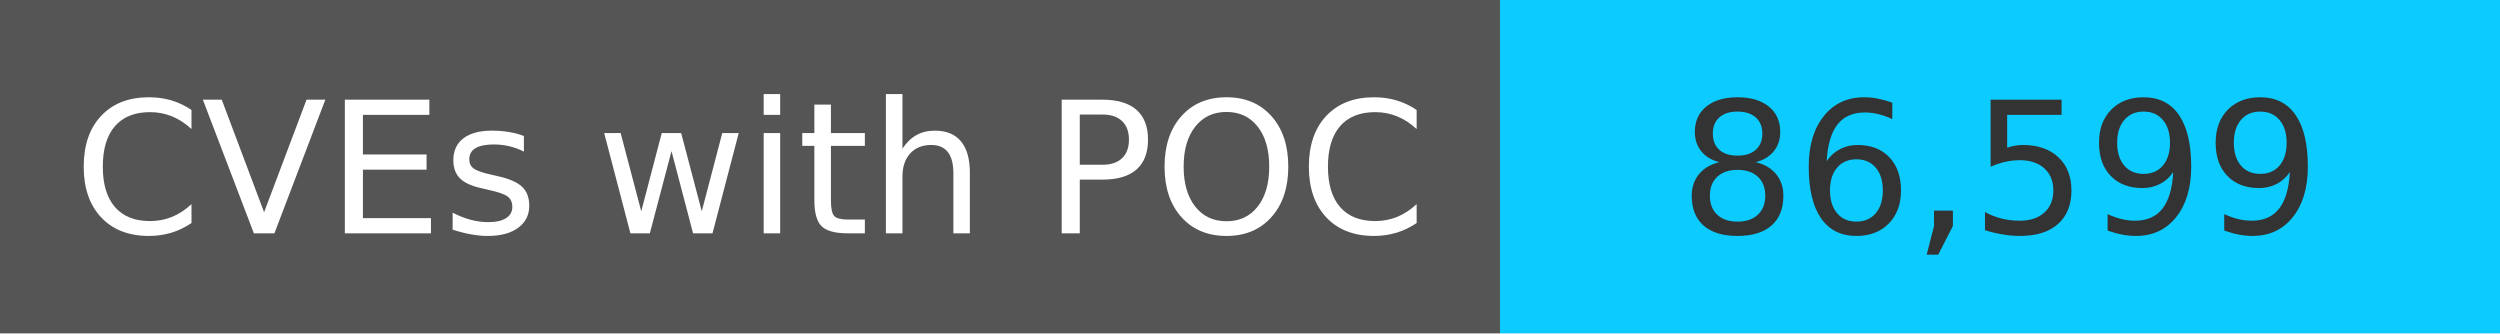
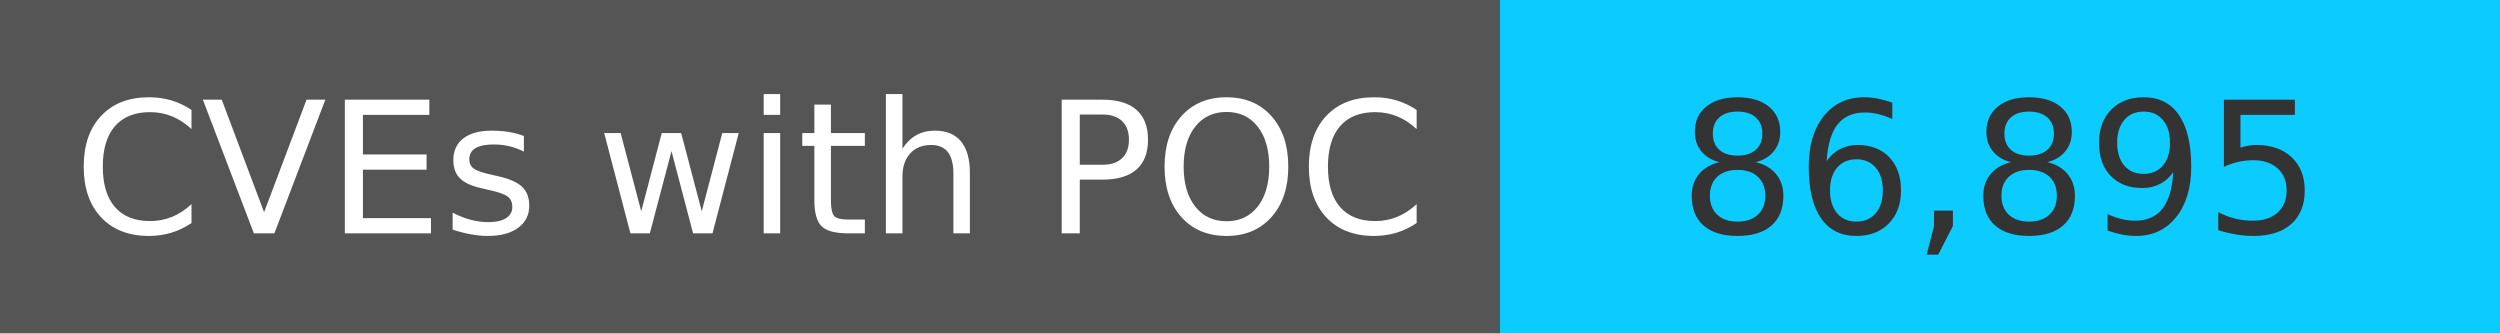
<svg xmlns="http://www.w3.org/2000/svg" width="150" height="20" role="img">
  <linearGradient id="s" x2="0" y2="100%">
    <stop offset="0" stop-color="#bbb" stop-opacity=".1" />
    <stop offset="1" stop-opacity=".1" />
  </linearGradient>
  <g>
    <rect width="90" height="20" fill="#555" />
    <rect x="90" width="267" height="20" fill="#0cccff" />
  </g>
  <g fill="#fff" text-anchor="middle" font-family="Verdana,Geneva,DejaVu Sans,sans-serif" text-rendering="geometricPrecision" font-size="110">
    <text x="450" y="140" transform="scale(.1)" fill="#fff">
            CVEs with POC
        </text>
    <text x="1200" y="140" transform="scale(.1)" fill="#333">
-             86,599
+             86,895
        </text>
  </g>
</svg>
